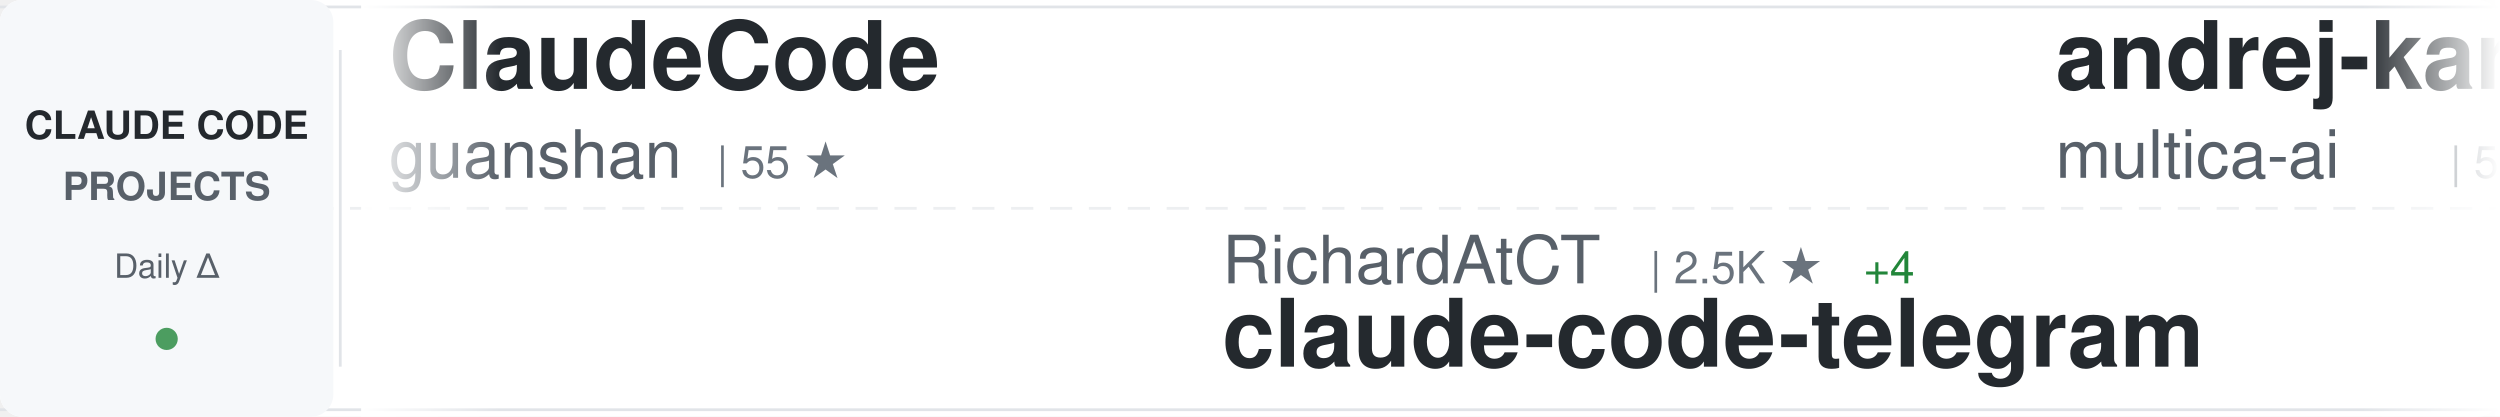
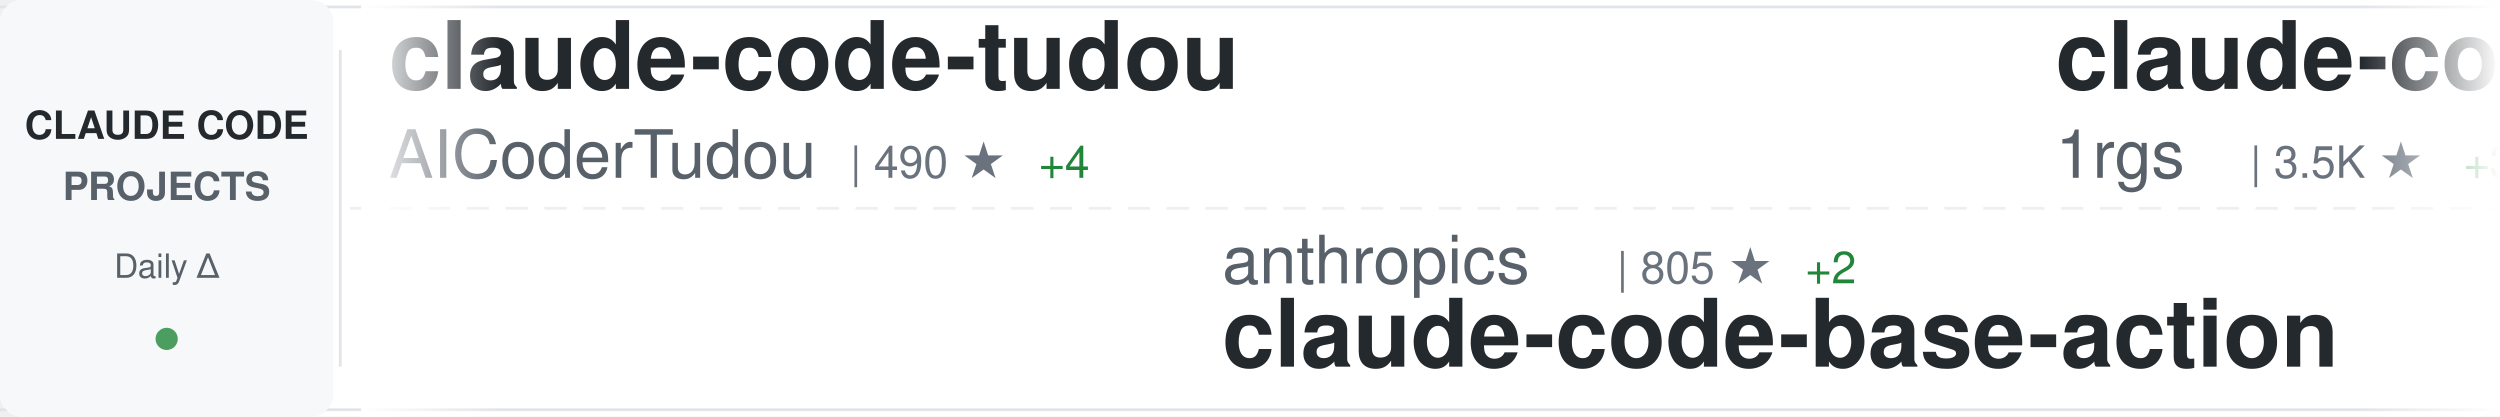
<svg xmlns="http://www.w3.org/2000/svg" width="900" height="150">
  <defs>
    <linearGradient id="awesomeLeftFade" x1="0%" y1="0%" x2="100%" y2="0%">
      <stop offset="0%" style="stop-color:#ffffff;stop-opacity:1" />
      <stop offset="100%" style="stop-color:#ffffff;stop-opacity:0" />
    </linearGradient>
    <linearGradient id="awesomeRightFade" x1="0%" y1="0%" x2="100%" y2="0%">
      <stop offset="0%" style="stop-color:#ffffff;stop-opacity:0" />
      <stop offset="100%" style="stop-color:#ffffff;stop-opacity:1" />
    </linearGradient>
  </defs>
  <rect width="900" height="150" fill="#ffffff" rx="8" />
  <rect x="0" y="2" width="900" height="1" fill="#e1e4e8" />
  <rect x="0" y="147" width="900" height="1" fill="#e1e4e8" />
  <line x1="0" y1="75" x2="900" y2="75" stroke="#e1e4e8" stroke-width="1" stroke-dasharray="8 6" opacity="0.6" />
  <rect x="0" y="0" width="120" height="150" fill="#f6f8fa" rx="8" />
  <text x="60" y="50" font-family="-apple-system, BlinkMacSystemFont, 'Segoe UI', Helvetica, Arial, sans-serif" font-size="14" font-weight="600" fill="#24292e" text-anchor="middle">CLAUDE CODE</text>
  <text x="60" y="72" font-family="-apple-system, BlinkMacSystemFont, 'Segoe UI', Helvetica, Arial, sans-serif" font-size="14" font-weight="600" fill="#586069" text-anchor="middle">PROJECTS</text>
  <text x="60" y="100" font-family="-apple-system, BlinkMacSystemFont, 'Segoe UI', Helvetica, Arial, sans-serif" font-size="12" font-weight="500" fill="#586069" text-anchor="middle">Daily Δ</text>
  <circle cx="60" cy="122" r="4" fill="#22863a" opacity="0.8" />
  <rect x="122" y="18" width="1" height="114" fill="#e1e4e8" />
  <clipPath id="awesomeTickerClip">
    <rect x="130" y="0" width="770" height="150" />
  </clipPath>
  <g clip-path="url(#awesomeTickerClip)">
    <g id="awesomeTickerItems">
      <animateTransform attributeName="transform" attributeType="XML" type="translate" from="0 0" to="-3000 0" dur="54s" repeatCount="indefinite" />
      <g transform="translate(0, 0)">
-         <text x="140" y="32" font-family="-apple-system, BlinkMacSystemFont, 'Segoe UI', Helvetica, Arial, sans-serif" font-size="34" font-weight="600" fill="#24292e">ClaudeCode</text>
-         <text x="140" y="64" font-family="-apple-system, BlinkMacSystemFont, 'Segoe UI', Helvetica, Arial, sans-serif" font-size="24" font-weight="400" fill="#586069">guanshan</text>
-         <text x="258" y="64" font-family="-apple-system, BlinkMacSystemFont, 'Segoe UI', Helvetica, Arial, sans-serif" font-size="16" font-weight="500" fill="#6a737d">| 55 ★</text>
+         <text x="140" y="32" font-family="-apple-system, BlinkMacSystemFont, 'Segoe UI', Helvetica, Arial, sans-serif" font-size="34" font-weight="600" fill="#24292e">claude-code-tudou</text>
+         <text x="140" y="64" font-family="-apple-system, BlinkMacSystemFont, 'Segoe UI', Helvetica, Arial, sans-serif" font-size="24" font-weight="400" fill="#586069">AICoderTudou</text>
+         <text x="306" y="64" font-family="-apple-system, BlinkMacSystemFont, 'Segoe UI', Helvetica, Arial, sans-serif" font-size="16" font-weight="500" fill="#6a737d">| 490 ★</text>
+         <text x="374" y="64" font-family="-apple-system, BlinkMacSystemFont, 'Segoe UI', Helvetica, Arial, sans-serif" font-size="16" font-weight="500" fill="#22863a"> +4</text>
      </g>
      <g transform="translate(300, 0)">
-         <text x="140" y="102" font-family="-apple-system, BlinkMacSystemFont, 'Segoe UI', Helvetica, Arial, sans-serif" font-size="24" font-weight="400" fill="#586069">RichardAtCT</text>
-         <text x="294" y="102" font-family="-apple-system, BlinkMacSystemFont, 'Segoe UI', Helvetica, Arial, sans-serif" font-size="16" font-weight="500" fill="#6a737d">| 2.5K ★</text>
-         <text x="371" y="102" font-family="-apple-system, BlinkMacSystemFont, 'Segoe UI', Helvetica, Arial, sans-serif" font-size="16" font-weight="500" fill="#22863a"> +4</text>
-         <text x="140" y="132" font-family="-apple-system, BlinkMacSystemFont, 'Segoe UI', Helvetica, Arial, sans-serif" font-size="34" font-weight="600" fill="#24292e">claude-code-telegram</text>
+         <text x="140" y="102" font-family="-apple-system, BlinkMacSystemFont, 'Segoe UI', Helvetica, Arial, sans-serif" font-size="24" font-weight="400" fill="#586069">anthropics</text>
+         <text x="282" y="102" font-family="-apple-system, BlinkMacSystemFont, 'Segoe UI', Helvetica, Arial, sans-serif" font-size="16" font-weight="500" fill="#6a737d">| 805 ★</text>
+         <text x="350" y="102" font-family="-apple-system, BlinkMacSystemFont, 'Segoe UI', Helvetica, Arial, sans-serif" font-size="16" font-weight="500" fill="#22863a"> +2</text>
+         <text x="140" y="132" font-family="-apple-system, BlinkMacSystemFont, 'Segoe UI', Helvetica, Arial, sans-serif" font-size="34" font-weight="600" fill="#24292e">claude-code-base-action</text>
      </g>
      <g transform="translate(600, 0)">
-         <text x="140" y="32" font-family="-apple-system, BlinkMacSystemFont, 'Segoe UI', Helvetica, Arial, sans-serif" font-size="34" font-weight="600" fill="#24292e">andrej-karpathy-skills</text>
-         <text x="140" y="64" font-family="-apple-system, BlinkMacSystemFont, 'Segoe UI', Helvetica, Arial, sans-serif" font-size="24" font-weight="400" fill="#586069">multica-ai</text>
-         <text x="282" y="64" font-family="-apple-system, BlinkMacSystemFont, 'Segoe UI', Helvetica, Arial, sans-serif" font-size="16" font-weight="500" fill="#6a737d">| 58.8K ★</text>
-         <text x="368" y="64" font-family="-apple-system, BlinkMacSystemFont, 'Segoe UI', Helvetica, Arial, sans-serif" font-size="16" font-weight="500" fill="#22863a"> +3.4K</text>
+         <text x="140" y="32" font-family="-apple-system, BlinkMacSystemFont, 'Segoe UI', Helvetica, Arial, sans-serif" font-size="34" font-weight="600" fill="#24292e">claude-code-proxy</text>
+         <text x="140" y="64" font-family="-apple-system, BlinkMacSystemFont, 'Segoe UI', Helvetica, Arial, sans-serif" font-size="24" font-weight="400" fill="#586069">1rgs</text>
+         <text x="210" y="64" font-family="-apple-system, BlinkMacSystemFont, 'Segoe UI', Helvetica, Arial, sans-serif" font-size="16" font-weight="500" fill="#6a737d">| 3.5K ★</text>
+         <text x="287" y="64" font-family="-apple-system, BlinkMacSystemFont, 'Segoe UI', Helvetica, Arial, sans-serif" font-size="16" font-weight="500" fill="#22863a"> +3</text>
      </g>
      <g transform="translate(900, 0)">
-         <text x="140" y="102" font-family="-apple-system, BlinkMacSystemFont, 'Segoe UI', Helvetica, Arial, sans-serif" font-size="24" font-weight="400" fill="#586069">LING71671</text>
-         <text x="270" y="102" font-family="-apple-system, BlinkMacSystemFont, 'Segoe UI', Helvetica, Arial, sans-serif" font-size="16" font-weight="500" fill="#6a737d">| 754 ★</text>
-         <text x="338" y="102" font-family="-apple-system, BlinkMacSystemFont, 'Segoe UI', Helvetica, Arial, sans-serif" font-size="16" font-weight="500" fill="#22863a"> +4</text>
-         <text x="140" y="132" font-family="-apple-system, BlinkMacSystemFont, 'Segoe UI', Helvetica, Arial, sans-serif" font-size="34" font-weight="600" fill="#24292e">Open-ClaudeCode</text>
+         <text x="140" y="102" font-family="-apple-system, BlinkMacSystemFont, 'Segoe UI', Helvetica, Arial, sans-serif" font-size="24" font-weight="400" fill="#586069">siteboon</text>
+         <text x="258" y="102" font-family="-apple-system, BlinkMacSystemFont, 'Segoe UI', Helvetica, Arial, sans-serif" font-size="16" font-weight="500" fill="#6a737d">| 10.0K ★</text>
+         <text x="344" y="102" font-family="-apple-system, BlinkMacSystemFont, 'Segoe UI', Helvetica, Arial, sans-serif" font-size="16" font-weight="500" fill="#22863a"> +29</text>
+         <text x="140" y="132" font-family="-apple-system, BlinkMacSystemFont, 'Segoe UI', Helvetica, Arial, sans-serif" font-size="34" font-weight="600" fill="#24292e">claudecodeui</text>
      </g>
      <g transform="translate(1200, 0)">
-         <text x="140" y="32" font-family="-apple-system, BlinkMacSystemFont, 'Segoe UI', Helvetica, Arial, sans-serif" font-size="34" font-weight="600" fill="#24292e">claude-code-proxy</text>
-         <text x="140" y="64" font-family="-apple-system, BlinkMacSystemFont, 'Segoe UI', Helvetica, Arial, sans-serif" font-size="24" font-weight="400" fill="#586069">fuergaosi233</text>
-         <text x="306" y="64" font-family="-apple-system, BlinkMacSystemFont, 'Segoe UI', Helvetica, Arial, sans-serif" font-size="16" font-weight="500" fill="#6a737d">| 2.4K ★</text>
-         <text x="383" y="64" font-family="-apple-system, BlinkMacSystemFont, 'Segoe UI', Helvetica, Arial, sans-serif" font-size="16" font-weight="500" fill="#22863a"> +4</text>
+         <text x="140" y="32" font-family="-apple-system, BlinkMacSystemFont, 'Segoe UI', Helvetica, Arial, sans-serif" font-size="34" font-weight="600" fill="#24292e">claude-code-source</text>
+         <text x="140" y="64" font-family="-apple-system, BlinkMacSystemFont, 'Segoe UI', Helvetica, Arial, sans-serif" font-size="24" font-weight="400" fill="#586069">AprilNEA</text>
+         <text x="258" y="64" font-family="-apple-system, BlinkMacSystemFont, 'Segoe UI', Helvetica, Arial, sans-serif" font-size="16" font-weight="500" fill="#6a737d">| 372 ★</text>
      </g>
      <g transform="translate(1500, 0)">
-         <text x="140" y="102" font-family="-apple-system, BlinkMacSystemFont, 'Segoe UI', Helvetica, Arial, sans-serif" font-size="24" font-weight="400" fill="#586069">kodu-ai</text>
-         <text x="246" y="102" font-family="-apple-system, BlinkMacSystemFont, 'Segoe UI', Helvetica, Arial, sans-serif" font-size="16" font-weight="500" fill="#6a737d">| 5.3K ★</text>
-         <text x="140" y="132" font-family="-apple-system, BlinkMacSystemFont, 'Segoe UI', Helvetica, Arial, sans-serif" font-size="34" font-weight="600" fill="#24292e">claude-coder</text>
+         <text x="140" y="102" font-family="-apple-system, BlinkMacSystemFont, 'Segoe UI', Helvetica, Arial, sans-serif" font-size="24" font-weight="400" fill="#586069">davila7</text>
+         <text x="246" y="102" font-family="-apple-system, BlinkMacSystemFont, 'Segoe UI', Helvetica, Arial, sans-serif" font-size="16" font-weight="500" fill="#6a737d">| 24.7K ★</text>
+         <text x="332" y="102" font-family="-apple-system, BlinkMacSystemFont, 'Segoe UI', Helvetica, Arial, sans-serif" font-size="16" font-weight="500" fill="#22863a"> +34</text>
+         <text x="140" y="132" font-family="-apple-system, BlinkMacSystemFont, 'Segoe UI', Helvetica, Arial, sans-serif" font-size="34" font-weight="600" fill="#24292e">claude-code-templates</text>
      </g>
      <g transform="translate(1800, 0)">
-         <text x="140" y="32" font-family="-apple-system, BlinkMacSystemFont, 'Segoe UI', Helvetica, Arial, sans-serif" font-size="34" font-weight="600" fill="#24292e">claude-code-best-practic...</text>
-         <text x="140" y="64" font-family="-apple-system, BlinkMacSystemFont, 'Segoe UI', Helvetica, Arial, sans-serif" font-size="24" font-weight="400" fill="#586069">shanraisshan</text>
-         <text x="306" y="64" font-family="-apple-system, BlinkMacSystemFont, 'Segoe UI', Helvetica, Arial, sans-serif" font-size="16" font-weight="500" fill="#6a737d">| 46.3K ★</text>
-         <text x="392" y="64" font-family="-apple-system, BlinkMacSystemFont, 'Segoe UI', Helvetica, Arial, sans-serif" font-size="16" font-weight="500" fill="#22863a"> +281</text>
+         <text x="140" y="32" font-family="-apple-system, BlinkMacSystemFont, 'Segoe UI', Helvetica, Arial, sans-serif" font-size="34" font-weight="600" fill="#24292e">claude-code-telegram</text>
+         <text x="140" y="64" font-family="-apple-system, BlinkMacSystemFont, 'Segoe UI', Helvetica, Arial, sans-serif" font-size="24" font-weight="400" fill="#586069">RichardAtCT</text>
+         <text x="294" y="64" font-family="-apple-system, BlinkMacSystemFont, 'Segoe UI', Helvetica, Arial, sans-serif" font-size="16" font-weight="500" fill="#6a737d">| 2.5K ★</text>
+         <text x="371" y="64" font-family="-apple-system, BlinkMacSystemFont, 'Segoe UI', Helvetica, Arial, sans-serif" font-size="16" font-weight="500" fill="#22863a"> +5</text>
      </g>
      <g transform="translate(2100, 0)">
-         <text x="140" y="102" font-family="-apple-system, BlinkMacSystemFont, 'Segoe UI', Helvetica, Arial, sans-serif" font-size="24" font-weight="400" fill="#586069">wanshuiyin</text>
-         <text x="282" y="102" font-family="-apple-system, BlinkMacSystemFont, 'Segoe UI', Helvetica, Arial, sans-serif" font-size="16" font-weight="500" fill="#6a737d">| 7.0K ★</text>
-         <text x="359" y="102" font-family="-apple-system, BlinkMacSystemFont, 'Segoe UI', Helvetica, Arial, sans-serif" font-size="16" font-weight="500" fill="#22863a"> +51</text>
-         <text x="140" y="132" font-family="-apple-system, BlinkMacSystemFont, 'Segoe UI', Helvetica, Arial, sans-serif" font-size="34" font-weight="600" fill="#24292e">Auto-claude-code-researc...</text>
+         <text x="140" y="102" font-family="-apple-system, BlinkMacSystemFont, 'Segoe UI', Helvetica, Arial, sans-serif" font-size="24" font-weight="400" fill="#586069">lintsinghua</text>
+         <text x="294" y="102" font-family="-apple-system, BlinkMacSystemFont, 'Segoe UI', Helvetica, Arial, sans-serif" font-size="16" font-weight="500" fill="#6a737d">| 2.8K ★</text>
+         <text x="371" y="102" font-family="-apple-system, BlinkMacSystemFont, 'Segoe UI', Helvetica, Arial, sans-serif" font-size="16" font-weight="500" fill="#22863a"> +18</text>
+         <text x="140" y="132" font-family="-apple-system, BlinkMacSystemFont, 'Segoe UI', Helvetica, Arial, sans-serif" font-size="34" font-weight="600" fill="#24292e">claude-code-book</text>
      </g>
      <g transform="translate(2400, 0)">
-         <text x="140" y="32" font-family="-apple-system, BlinkMacSystemFont, 'Segoe UI', Helvetica, Arial, sans-serif" font-size="34" font-weight="600" fill="#24292e">Claude-Code</text>
-         <text x="140" y="64" font-family="-apple-system, BlinkMacSystemFont, 'Segoe UI', Helvetica, Arial, sans-serif" font-size="24" font-weight="400" fill="#586069">pengchengneo</text>
-         <text x="306" y="64" font-family="-apple-system, BlinkMacSystemFont, 'Segoe UI', Helvetica, Arial, sans-serif" font-size="16" font-weight="500" fill="#6a737d">| 1.2K ★</text>
-         <text x="383" y="64" font-family="-apple-system, BlinkMacSystemFont, 'Segoe UI', Helvetica, Arial, sans-serif" font-size="16" font-weight="500" fill="#22863a"> +7</text>
+         <text x="140" y="32" font-family="-apple-system, BlinkMacSystemFont, 'Segoe UI', Helvetica, Arial, sans-serif" font-size="34" font-weight="600" fill="#24292e">claude-code-system-promp...</text>
+         <text x="140" y="64" font-family="-apple-system, BlinkMacSystemFont, 'Segoe UI', Helvetica, Arial, sans-serif" font-size="24" font-weight="400" fill="#586069">Piebald-AI</text>
+         <text x="282" y="64" font-family="-apple-system, BlinkMacSystemFont, 'Segoe UI', Helvetica, Arial, sans-serif" font-size="16" font-weight="500" fill="#6a737d">| 9.1K ★</text>
+         <text x="359" y="64" font-family="-apple-system, BlinkMacSystemFont, 'Segoe UI', Helvetica, Arial, sans-serif" font-size="16" font-weight="500" fill="#22863a"> +29</text>
      </g>
      <g transform="translate(2700, 0)">
-         <text x="140" y="102" font-family="-apple-system, BlinkMacSystemFont, 'Segoe UI', Helvetica, Arial, sans-serif" font-size="24" font-weight="400" fill="#586069">Donchitos</text>
-         <text x="270" y="102" font-family="-apple-system, BlinkMacSystemFont, 'Segoe UI', Helvetica, Arial, sans-serif" font-size="16" font-weight="500" fill="#6a737d">| 12.8K ★</text>
-         <text x="356" y="102" font-family="-apple-system, BlinkMacSystemFont, 'Segoe UI', Helvetica, Arial, sans-serif" font-size="16" font-weight="500" fill="#22863a"> +841</text>
-         <text x="140" y="132" font-family="-apple-system, BlinkMacSystemFont, 'Segoe UI', Helvetica, Arial, sans-serif" font-size="34" font-weight="600" fill="#24292e">Claude-Code-Game-Studios</text>
+         <text x="140" y="102" font-family="-apple-system, BlinkMacSystemFont, 'Segoe UI', Helvetica, Arial, sans-serif" font-size="24" font-weight="400" fill="#586069">pedrohcgs</text>
+         <text x="270" y="102" font-family="-apple-system, BlinkMacSystemFont, 'Segoe UI', Helvetica, Arial, sans-serif" font-size="16" font-weight="500" fill="#6a737d">| 943 ★</text>
+         <text x="338" y="102" font-family="-apple-system, BlinkMacSystemFont, 'Segoe UI', Helvetica, Arial, sans-serif" font-size="16" font-weight="500" fill="#22863a"> +7</text>
+         <text x="140" y="132" font-family="-apple-system, BlinkMacSystemFont, 'Segoe UI', Helvetica, Arial, sans-serif" font-size="34" font-weight="600" fill="#24292e">claude-code-my-workflow</text>
      </g>
      <g transform="translate(3000, 0)">
-         <text x="140" y="32" font-family="-apple-system, BlinkMacSystemFont, 'Segoe UI', Helvetica, Arial, sans-serif" font-size="34" font-weight="600" fill="#24292e">ClaudeCode</text>
-         <text x="140" y="64" font-family="-apple-system, BlinkMacSystemFont, 'Segoe UI', Helvetica, Arial, sans-serif" font-size="24" font-weight="400" fill="#586069">guanshan</text>
-         <text x="258" y="64" font-family="-apple-system, BlinkMacSystemFont, 'Segoe UI', Helvetica, Arial, sans-serif" font-size="16" font-weight="500" fill="#6a737d">| 55 ★</text>
+         <text x="140" y="32" font-family="-apple-system, BlinkMacSystemFont, 'Segoe UI', Helvetica, Arial, sans-serif" font-size="34" font-weight="600" fill="#24292e">claude-code-tudou</text>
+         <text x="140" y="64" font-family="-apple-system, BlinkMacSystemFont, 'Segoe UI', Helvetica, Arial, sans-serif" font-size="24" font-weight="400" fill="#586069">AICoderTudou</text>
+         <text x="306" y="64" font-family="-apple-system, BlinkMacSystemFont, 'Segoe UI', Helvetica, Arial, sans-serif" font-size="16" font-weight="500" fill="#6a737d">| 490 ★</text>
+         <text x="374" y="64" font-family="-apple-system, BlinkMacSystemFont, 'Segoe UI', Helvetica, Arial, sans-serif" font-size="16" font-weight="500" fill="#22863a"> +4</text>
      </g>
      <g transform="translate(3300, 0)">
-         <text x="140" y="102" font-family="-apple-system, BlinkMacSystemFont, 'Segoe UI', Helvetica, Arial, sans-serif" font-size="24" font-weight="400" fill="#586069">RichardAtCT</text>
-         <text x="294" y="102" font-family="-apple-system, BlinkMacSystemFont, 'Segoe UI', Helvetica, Arial, sans-serif" font-size="16" font-weight="500" fill="#6a737d">| 2.5K ★</text>
-         <text x="371" y="102" font-family="-apple-system, BlinkMacSystemFont, 'Segoe UI', Helvetica, Arial, sans-serif" font-size="16" font-weight="500" fill="#22863a"> +4</text>
-         <text x="140" y="132" font-family="-apple-system, BlinkMacSystemFont, 'Segoe UI', Helvetica, Arial, sans-serif" font-size="34" font-weight="600" fill="#24292e">claude-code-telegram</text>
+         <text x="140" y="102" font-family="-apple-system, BlinkMacSystemFont, 'Segoe UI', Helvetica, Arial, sans-serif" font-size="24" font-weight="400" fill="#586069">anthropics</text>
+         <text x="282" y="102" font-family="-apple-system, BlinkMacSystemFont, 'Segoe UI', Helvetica, Arial, sans-serif" font-size="16" font-weight="500" fill="#6a737d">| 805 ★</text>
+         <text x="350" y="102" font-family="-apple-system, BlinkMacSystemFont, 'Segoe UI', Helvetica, Arial, sans-serif" font-size="16" font-weight="500" fill="#22863a"> +2</text>
+         <text x="140" y="132" font-family="-apple-system, BlinkMacSystemFont, 'Segoe UI', Helvetica, Arial, sans-serif" font-size="34" font-weight="600" fill="#24292e">claude-code-base-action</text>
      </g>
      <g transform="translate(3600, 0)">
-         <text x="140" y="32" font-family="-apple-system, BlinkMacSystemFont, 'Segoe UI', Helvetica, Arial, sans-serif" font-size="34" font-weight="600" fill="#24292e">andrej-karpathy-skills</text>
-         <text x="140" y="64" font-family="-apple-system, BlinkMacSystemFont, 'Segoe UI', Helvetica, Arial, sans-serif" font-size="24" font-weight="400" fill="#586069">multica-ai</text>
-         <text x="282" y="64" font-family="-apple-system, BlinkMacSystemFont, 'Segoe UI', Helvetica, Arial, sans-serif" font-size="16" font-weight="500" fill="#6a737d">| 58.8K ★</text>
-         <text x="368" y="64" font-family="-apple-system, BlinkMacSystemFont, 'Segoe UI', Helvetica, Arial, sans-serif" font-size="16" font-weight="500" fill="#22863a"> +3.4K</text>
+         <text x="140" y="32" font-family="-apple-system, BlinkMacSystemFont, 'Segoe UI', Helvetica, Arial, sans-serif" font-size="34" font-weight="600" fill="#24292e">claude-code-proxy</text>
+         <text x="140" y="64" font-family="-apple-system, BlinkMacSystemFont, 'Segoe UI', Helvetica, Arial, sans-serif" font-size="24" font-weight="400" fill="#586069">1rgs</text>
+         <text x="210" y="64" font-family="-apple-system, BlinkMacSystemFont, 'Segoe UI', Helvetica, Arial, sans-serif" font-size="16" font-weight="500" fill="#6a737d">| 3.5K ★</text>
+         <text x="287" y="64" font-family="-apple-system, BlinkMacSystemFont, 'Segoe UI', Helvetica, Arial, sans-serif" font-size="16" font-weight="500" fill="#22863a"> +3</text>
      </g>
      <g transform="translate(3900, 0)">
-         <text x="140" y="102" font-family="-apple-system, BlinkMacSystemFont, 'Segoe UI', Helvetica, Arial, sans-serif" font-size="24" font-weight="400" fill="#586069">LING71671</text>
-         <text x="270" y="102" font-family="-apple-system, BlinkMacSystemFont, 'Segoe UI', Helvetica, Arial, sans-serif" font-size="16" font-weight="500" fill="#6a737d">| 754 ★</text>
-         <text x="338" y="102" font-family="-apple-system, BlinkMacSystemFont, 'Segoe UI', Helvetica, Arial, sans-serif" font-size="16" font-weight="500" fill="#22863a"> +4</text>
-         <text x="140" y="132" font-family="-apple-system, BlinkMacSystemFont, 'Segoe UI', Helvetica, Arial, sans-serif" font-size="34" font-weight="600" fill="#24292e">Open-ClaudeCode</text>
+         <text x="140" y="102" font-family="-apple-system, BlinkMacSystemFont, 'Segoe UI', Helvetica, Arial, sans-serif" font-size="24" font-weight="400" fill="#586069">siteboon</text>
+         <text x="258" y="102" font-family="-apple-system, BlinkMacSystemFont, 'Segoe UI', Helvetica, Arial, sans-serif" font-size="16" font-weight="500" fill="#6a737d">| 10.0K ★</text>
+         <text x="344" y="102" font-family="-apple-system, BlinkMacSystemFont, 'Segoe UI', Helvetica, Arial, sans-serif" font-size="16" font-weight="500" fill="#22863a"> +29</text>
+         <text x="140" y="132" font-family="-apple-system, BlinkMacSystemFont, 'Segoe UI', Helvetica, Arial, sans-serif" font-size="34" font-weight="600" fill="#24292e">claudecodeui</text>
      </g>
    </g>
  </g>
  <rect x="130" y="0" width="50" height="150" fill="url(#awesomeLeftFade)" />
  <rect x="850" y="0" width="50" height="150" fill="url(#awesomeRightFade)" />
</svg>
